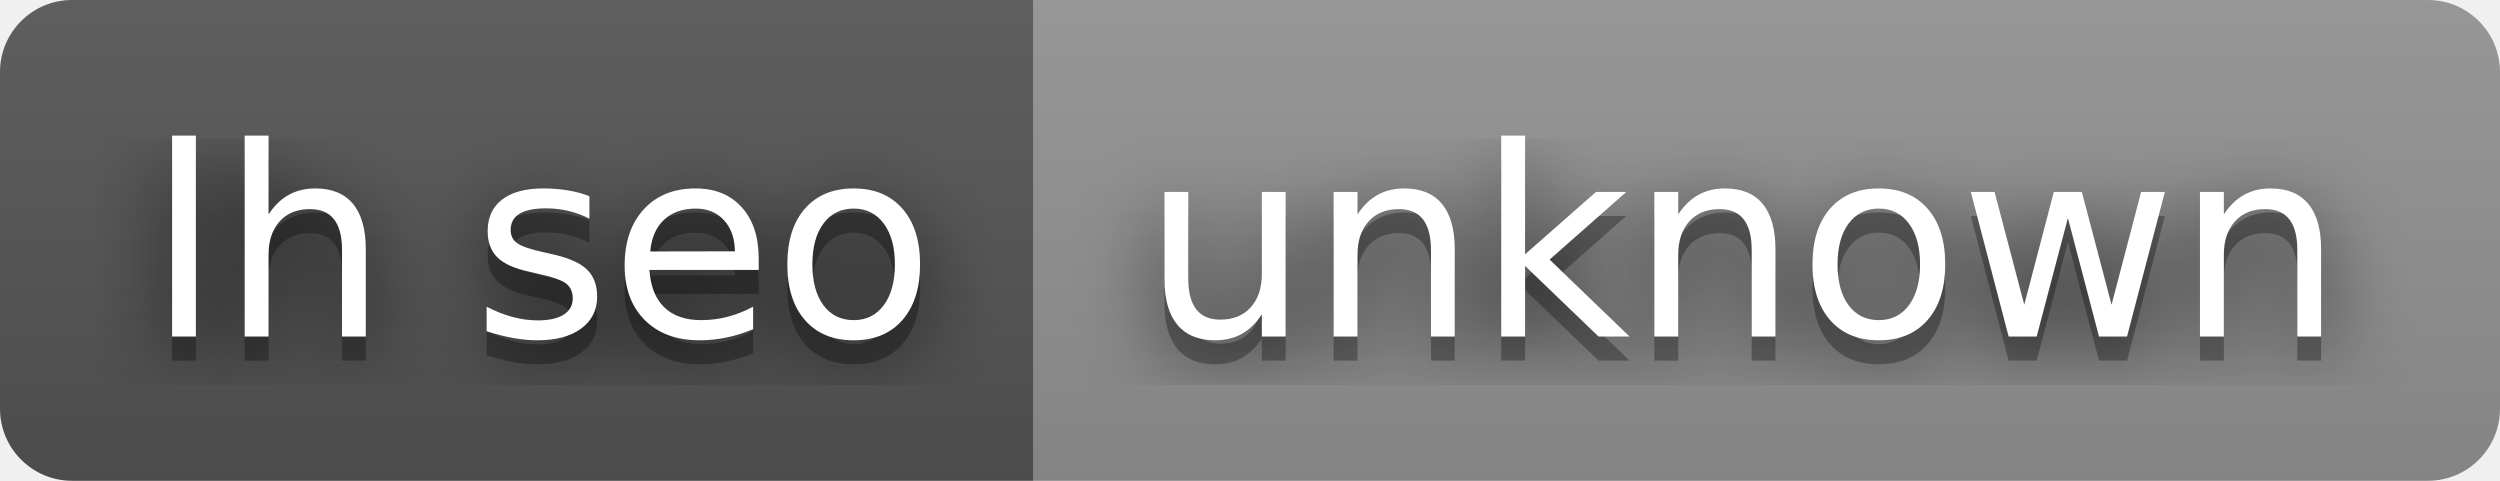
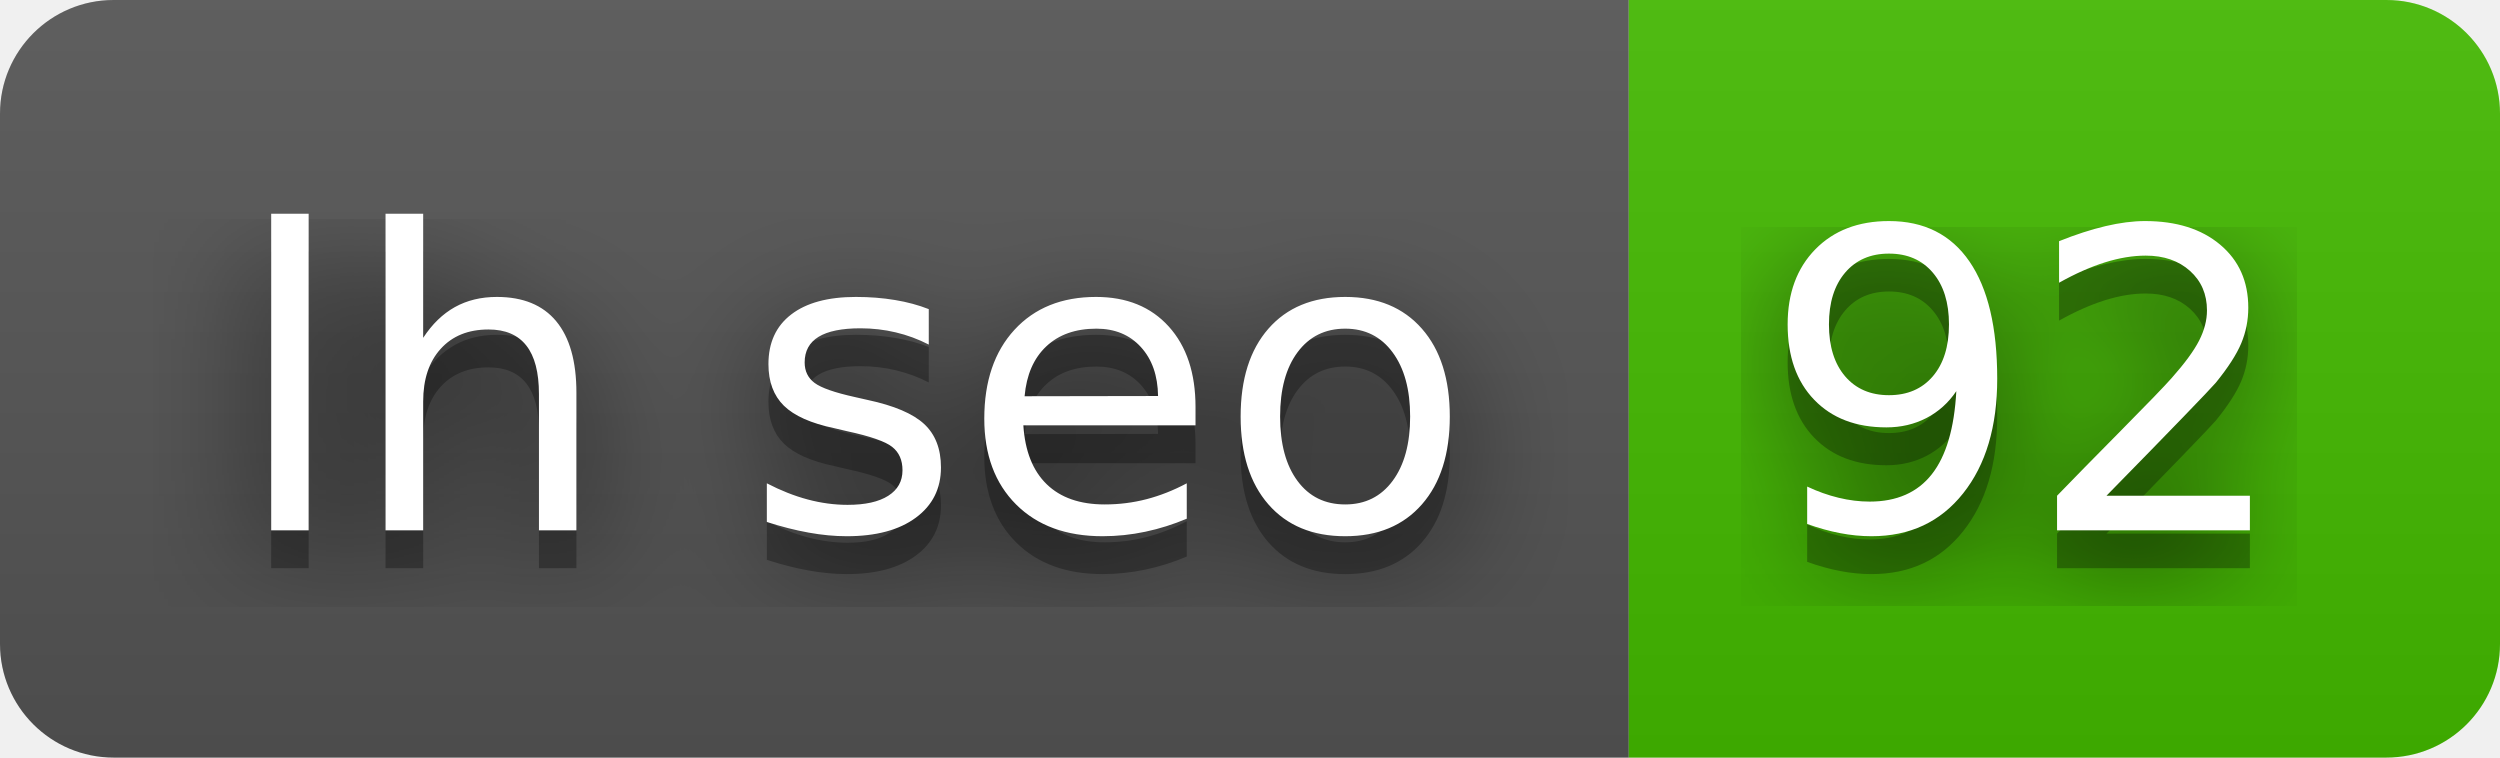
- <svg xmlns="http://www.w3.org/2000/svg" width="104" height="20" role="img" aria-label="lh seo: unknown">
+ <svg xmlns="http://www.w3.org/2000/svg" width="66" height="20" role="img" aria-label="lh seo: 92">
  <filter id="blur">
    <feGaussianBlur stdDeviation="16" />
  </filter>
  <linearGradient id="s" x2="0" y2="100%">
    <stop offset="0" stop-color="#bbb" stop-opacity=".1" />
    <stop offset="1" stop-opacity=".1" />
  </linearGradient>
  <clipPath id="r">
-     <rect width="104" height="20" rx="3" />
+     <rect width="66" height="20" rx="3" />
  </clipPath>
  <g clip-path="url(#r)">
    <rect width="43" height="20" fill="#555" />
-     <rect x="43" width="61" height="20" fill="#939393" />
-     <rect width="104" height="20" fill="url(#s)" />
+     <rect x="43" width="23" height="20" fill="#4b0" />
+     <rect width="66" height="20" fill="url(#s)" />
  </g>
  <g fill="#fff" text-anchor="middle" font-family="Verdana,Geneva,DejaVu Sans,sans-serif" text-rendering="geometricPrecision" font-size="110">
    <g transform="scale(.1)">
      <g aria-hidden="true" fill="#010101">
        <text x="225" y="150" fill-opacity=".8" filter="url(#blur)" textLength="330">lh seo</text>
        <text x="225" y="150" fill-opacity=".3" textLength="330">lh seo</text>
      </g>
      <text x="225" y="140" textLength="330">lh seo</text>
    </g>
    <g transform="scale(.1)">
      <g aria-hidden="true" fill="#010101">
-         <text x="725" y="150" fill-opacity=".8" filter="url(#blur)" textLength="510">unknown</text>
-         <text x="725" y="150" fill-opacity=".3" textLength="510">unknown</text>
+         <text x="535" y="150" fill-opacity=".8" filter="url(#blur)" textLength="130">92</text>
+         <text x="535" y="150" fill-opacity=".3" textLength="130">92</text>
      </g>
-       <text x="725" y="140" textLength="510">unknown</text>
+       <text x="535" y="140" textLength="130">92</text>
    </g>
  </g>
</svg>
